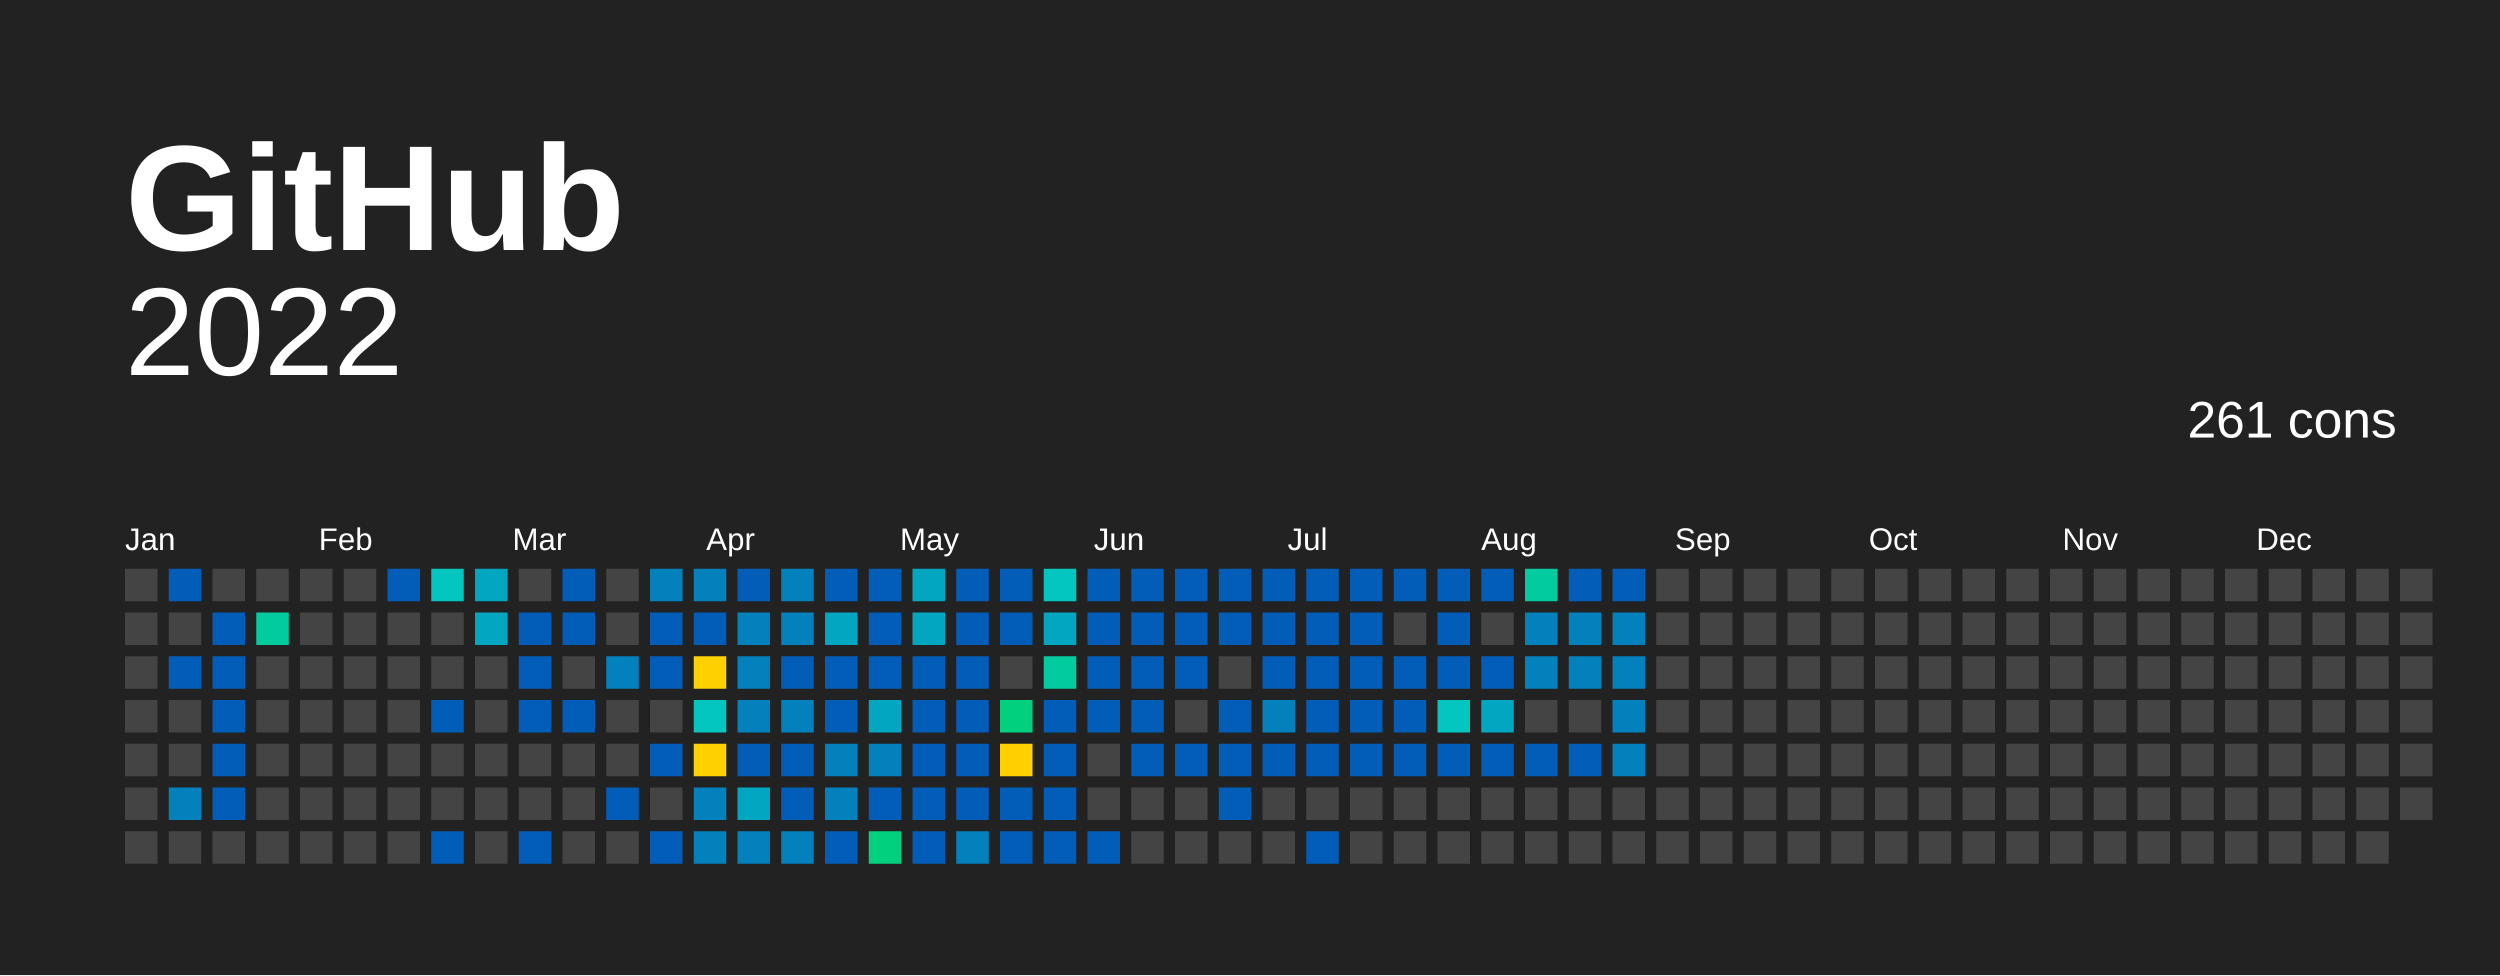
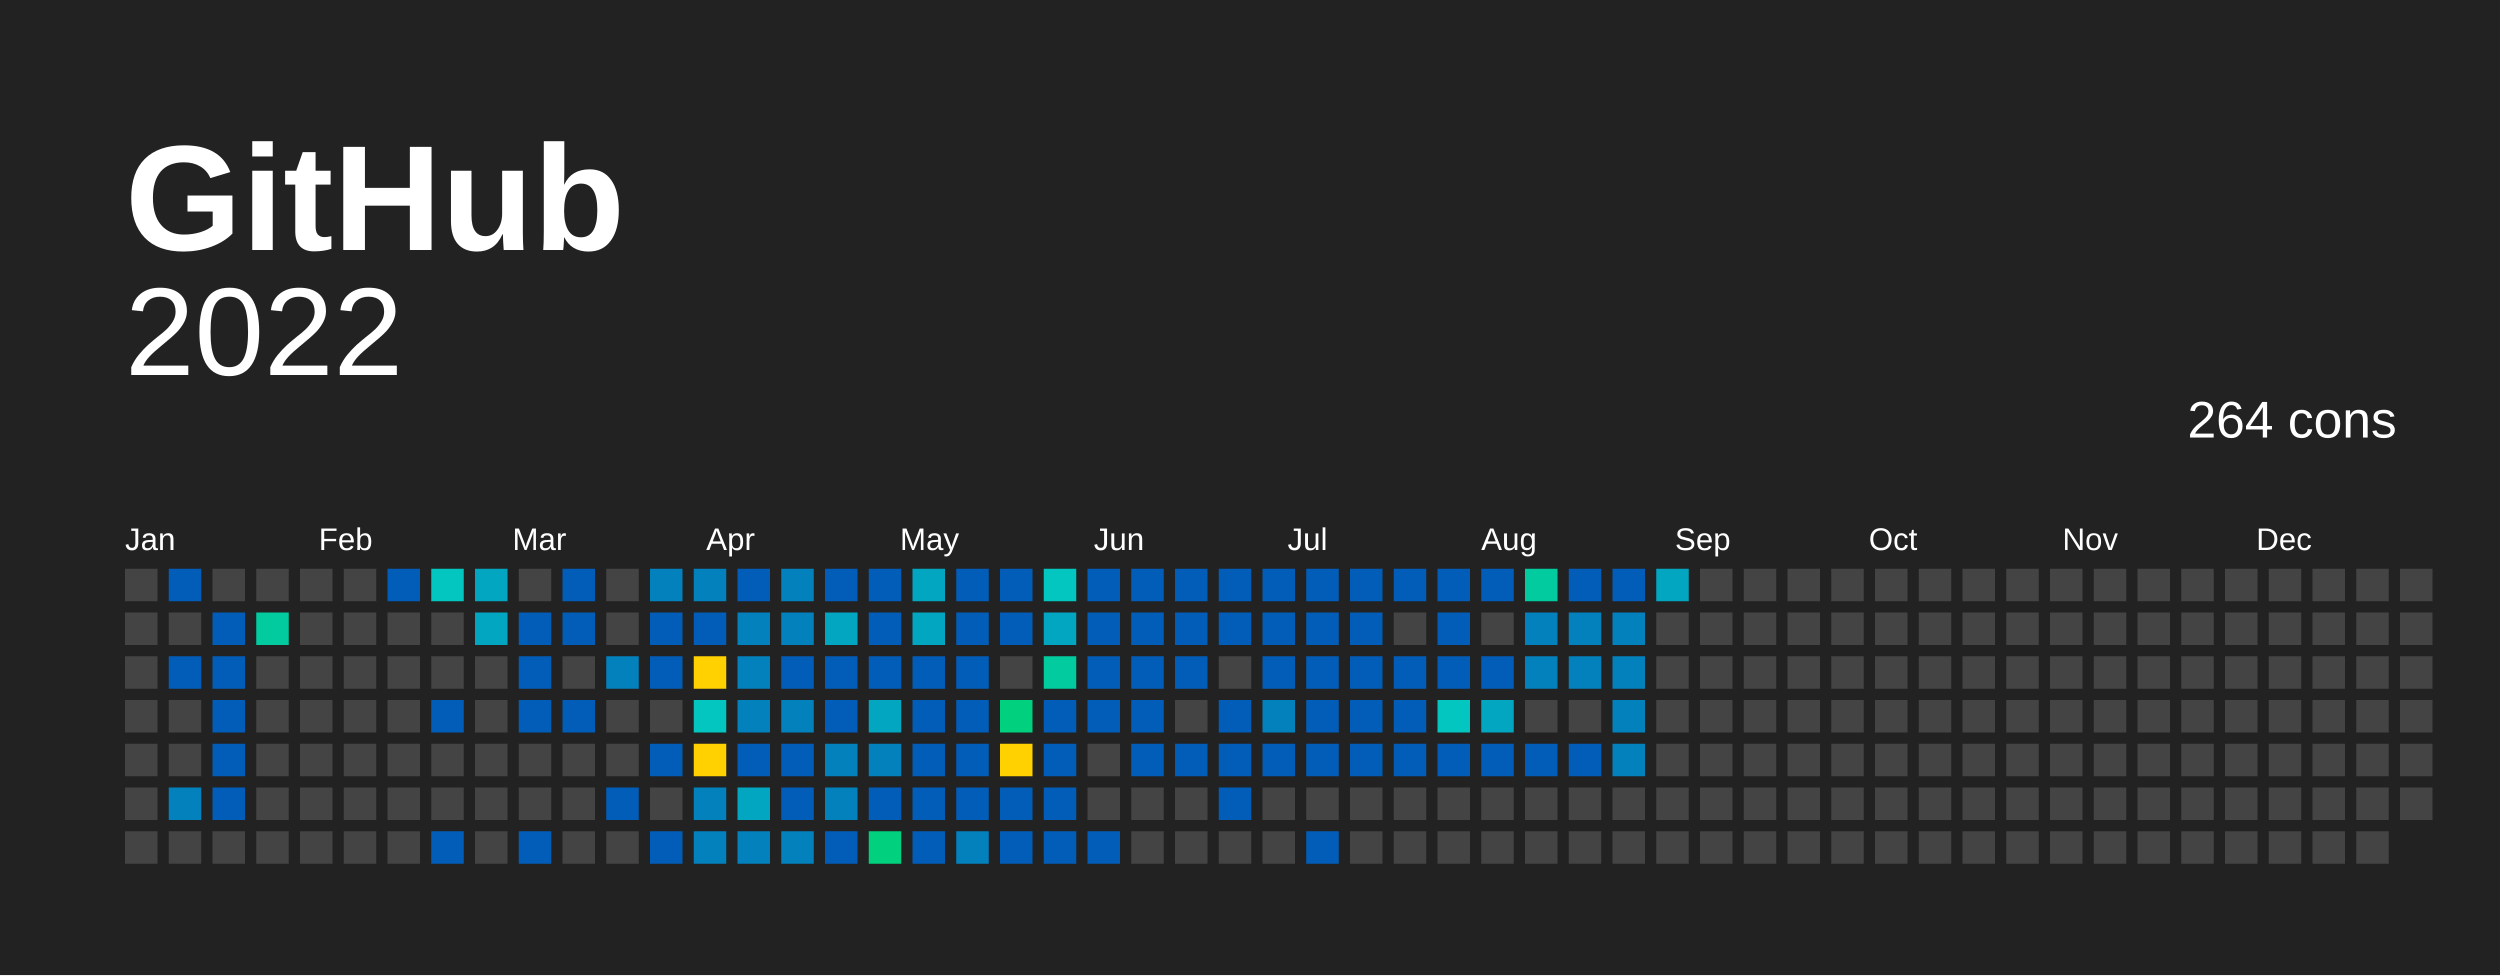
<svg xmlns="http://www.w3.org/2000/svg" baseProfile="full" height="78mm" version="1.1" viewBox="0,0,200,78" width="200mm">
  <defs />
  <rect fill="#222222" height="78" width="200" x="0" y="0" />
  <text fill="#FFFFFF" style="font-size:12px; font-family:Arial; font-weight:bold;" x="10" y="20">  GitHub</text>
  <text alignment-baseline="hanging" fill="#FFFFFF" style="font-size:10.0px; font-family:Arial;" x="10" y="30">2022</text>
-   <text alignment-baseline="hanging" fill="#FFFFFF" style="font-size:4.125px; font-family:Arial;" x="175" y="35">261 cons</text>
+   <text alignment-baseline="hanging" fill="#FFFFFF" style="font-size:4.125px; font-family:Arial;" x="175" y="35">264 cons</text>
  <text fill="#FFFFFF" style="font-size:2.5px; font-family:Arial" x="10.0" y="44">Jan</text>
  <text fill="#FFFFFF" style="font-size:2.5px; font-family:Arial" x="25.5" y="44">Feb</text>
  <text fill="#FFFFFF" style="font-size:2.5px; font-family:Arial" x="41.0" y="44">Mar</text>
  <text fill="#FFFFFF" style="font-size:2.5px; font-family:Arial" x="56.5" y="44">Apr</text>
  <text fill="#FFFFFF" style="font-size:2.5px; font-family:Arial" x="72.0" y="44">May</text>
  <text fill="#FFFFFF" style="font-size:2.5px; font-family:Arial" x="87.5" y="44">Jun</text>
  <text fill="#FFFFFF" style="font-size:2.5px; font-family:Arial" x="103.0" y="44">Jul</text>
  <text fill="#FFFFFF" style="font-size:2.5px; font-family:Arial" x="118.5" y="44">Aug</text>
  <text fill="#FFFFFF" style="font-size:2.5px; font-family:Arial" x="134.0" y="44">Sep</text>
  <text fill="#FFFFFF" style="font-size:2.5px; font-family:Arial" x="149.5" y="44">Oct</text>
  <text fill="#FFFFFF" style="font-size:2.5px; font-family:Arial" x="165.0" y="44">Nov</text>
  <text fill="#FFFFFF" style="font-size:2.5px; font-family:Arial" x="180.5" y="44">Dec</text>
  <rect fill="#444444" height="2.6" width="2.6" x="10.0" y="45.5" />
  <rect fill="#444444" height="2.6" width="2.6" x="10.0" y="49.0" />
  <rect fill="#444444" height="2.6" width="2.6" x="10.0" y="52.5" />
  <rect fill="#444444" height="2.6" width="2.6" x="10.0" y="56.0" />
  <rect fill="#444444" height="2.6" width="2.6" x="10.0" y="59.5" />
  <rect fill="#444444" height="2.6" width="2.6" x="10.0" y="63.0" />
  <rect fill="#444444" height="2.6" width="2.6" x="10.0" y="66.5" />
  <rect fill="#025db8" height="2.6" width="2.6" x="13.5" y="45.5" />
  <rect fill="#444444" height="2.6" width="2.6" x="13.5" y="49.0" />
  <rect fill="#025db8" height="2.6" width="2.6" x="13.5" y="52.5" />
  <rect fill="#444444" height="2.6" width="2.6" x="13.5" y="56.0" />
  <rect fill="#444444" height="2.6" width="2.6" x="13.5" y="59.5" />
  <rect fill="#0281bd" height="2.6" width="2.6" x="13.5" y="63.0" />
  <rect fill="#444444" height="2.6" width="2.6" x="13.5" y="66.5" />
  <rect fill="#444444" height="2.6" width="2.6" x="17.0" y="45.5" />
  <rect fill="#025db8" height="2.6" width="2.6" x="17.0" y="49.0" />
  <rect fill="#025db8" height="2.6" width="2.6" x="17.0" y="52.5" />
  <rect fill="#025db8" height="2.6" width="2.6" x="17.0" y="56.0" />
  <rect fill="#025db8" height="2.6" width="2.6" x="17.0" y="59.5" />
  <rect fill="#025db8" height="2.6" width="2.6" x="17.0" y="63.0" />
  <rect fill="#444444" height="2.6" width="2.6" x="17.0" y="66.5" />
  <rect fill="#444444" height="2.6" width="2.6" x="20.5" y="45.5" />
  <rect fill="#02cba0" height="2.6" width="2.6" x="20.5" y="49.0" />
  <rect fill="#444444" height="2.6" width="2.6" x="20.5" y="52.5" />
  <rect fill="#444444" height="2.6" width="2.6" x="20.5" y="56.0" />
  <rect fill="#444444" height="2.6" width="2.6" x="20.5" y="59.5" />
  <rect fill="#444444" height="2.6" width="2.6" x="20.5" y="63.0" />
  <rect fill="#444444" height="2.6" width="2.6" x="20.5" y="66.5" />
  <rect fill="#444444" height="2.6" width="2.6" x="24.0" y="45.5" />
  <rect fill="#444444" height="2.6" width="2.6" x="24.0" y="49.0" />
  <rect fill="#444444" height="2.6" width="2.6" x="24.0" y="52.5" />
  <rect fill="#444444" height="2.6" width="2.6" x="24.0" y="56.0" />
  <rect fill="#444444" height="2.6" width="2.6" x="24.0" y="59.5" />
  <rect fill="#444444" height="2.6" width="2.6" x="24.0" y="63.0" />
  <rect fill="#444444" height="2.6" width="2.6" x="24.0" y="66.5" />
  <rect fill="#444444" height="2.6" width="2.6" x="27.5" y="45.5" />
  <rect fill="#444444" height="2.6" width="2.6" x="27.5" y="49.0" />
  <rect fill="#444444" height="2.6" width="2.6" x="27.5" y="52.5" />
  <rect fill="#444444" height="2.6" width="2.6" x="27.5" y="56.0" />
  <rect fill="#444444" height="2.6" width="2.6" x="27.5" y="59.5" />
  <rect fill="#444444" height="2.6" width="2.6" x="27.5" y="63.0" />
  <rect fill="#444444" height="2.6" width="2.6" x="27.5" y="66.5" />
  <rect fill="#025db8" height="2.6" width="2.6" x="31.0" y="45.5" />
  <rect fill="#444444" height="2.6" width="2.6" x="31.0" y="49.0" />
  <rect fill="#444444" height="2.6" width="2.6" x="31.0" y="52.5" />
  <rect fill="#444444" height="2.6" width="2.6" x="31.0" y="56.0" />
  <rect fill="#444444" height="2.6" width="2.6" x="31.0" y="59.5" />
  <rect fill="#444444" height="2.6" width="2.6" x="31.0" y="63.0" />
  <rect fill="#444444" height="2.6" width="2.6" x="31.0" y="66.5" />
  <rect fill="#02c6bf" height="2.6" width="2.6" x="34.5" y="45.5" />
  <rect fill="#444444" height="2.6" width="2.6" x="34.5" y="49.0" />
  <rect fill="#444444" height="2.6" width="2.6" x="34.5" y="52.5" />
  <rect fill="#025db8" height="2.6" width="2.6" x="34.5" y="56.0" />
  <rect fill="#444444" height="2.6" width="2.6" x="34.5" y="59.5" />
  <rect fill="#444444" height="2.6" width="2.6" x="34.5" y="63.0" />
  <rect fill="#025db8" height="2.6" width="2.6" x="34.5" y="66.5" />
  <rect fill="#02a6c1" height="2.6" width="2.6" x="38.0" y="45.5" />
  <rect fill="#02a6c1" height="2.6" width="2.6" x="38.0" y="49.0" />
  <rect fill="#444444" height="2.6" width="2.6" x="38.0" y="52.5" />
  <rect fill="#444444" height="2.6" width="2.6" x="38.0" y="56.0" />
  <rect fill="#444444" height="2.6" width="2.6" x="38.0" y="59.5" />
  <rect fill="#444444" height="2.6" width="2.6" x="38.0" y="63.0" />
  <rect fill="#444444" height="2.6" width="2.6" x="38.0" y="66.5" />
  <rect fill="#444444" height="2.6" width="2.6" x="41.5" y="45.5" />
  <rect fill="#025db8" height="2.6" width="2.6" x="41.5" y="49.0" />
  <rect fill="#025db8" height="2.6" width="2.6" x="41.5" y="52.5" />
  <rect fill="#025db8" height="2.6" width="2.6" x="41.5" y="56.0" />
  <rect fill="#444444" height="2.6" width="2.6" x="41.5" y="59.5" />
  <rect fill="#444444" height="2.6" width="2.6" x="41.5" y="63.0" />
  <rect fill="#025db8" height="2.6" width="2.6" x="41.5" y="66.5" />
  <rect fill="#025db8" height="2.6" width="2.6" x="45.0" y="45.5" />
  <rect fill="#025db8" height="2.6" width="2.6" x="45.0" y="49.0" />
  <rect fill="#444444" height="2.6" width="2.6" x="45.0" y="52.5" />
  <rect fill="#025db8" height="2.6" width="2.6" x="45.0" y="56.0" />
  <rect fill="#444444" height="2.6" width="2.6" x="45.0" y="59.5" />
  <rect fill="#444444" height="2.6" width="2.6" x="45.0" y="63.0" />
  <rect fill="#444444" height="2.6" width="2.6" x="45.0" y="66.5" />
  <rect fill="#444444" height="2.6" width="2.6" x="48.5" y="45.5" />
  <rect fill="#444444" height="2.6" width="2.6" x="48.5" y="49.0" />
  <rect fill="#0281bd" height="2.6" width="2.6" x="48.5" y="52.5" />
  <rect fill="#444444" height="2.6" width="2.6" x="48.5" y="56.0" />
  <rect fill="#444444" height="2.6" width="2.6" x="48.5" y="59.5" />
  <rect fill="#025db8" height="2.6" width="2.6" x="48.5" y="63.0" />
  <rect fill="#444444" height="2.6" width="2.6" x="48.5" y="66.5" />
  <rect fill="#0281bd" height="2.6" width="2.6" x="52.0" y="45.5" />
  <rect fill="#025db8" height="2.6" width="2.6" x="52.0" y="49.0" />
  <rect fill="#025db8" height="2.6" width="2.6" x="52.0" y="52.5" />
  <rect fill="#444444" height="2.6" width="2.6" x="52.0" y="56.0" />
  <rect fill="#025db8" height="2.6" width="2.6" x="52.0" y="59.5" />
  <rect fill="#444444" height="2.6" width="2.6" x="52.0" y="63.0" />
  <rect fill="#025db8" height="2.6" width="2.6" x="52.0" y="66.5" />
  <rect fill="#0281bd" height="2.6" width="2.6" x="55.5" y="45.5" />
  <rect fill="#025db8" height="2.6" width="2.6" x="55.5" y="49.0" />
  <rect fill="#ffd100" height="2.6" width="2.6" x="55.5" y="52.5" />
  <rect fill="#02c6bf" height="2.6" width="2.6" x="55.5" y="56.0" />
  <rect fill="#ffd100" height="2.6" width="2.6" x="55.5" y="59.5" />
  <rect fill="#0281bd" height="2.6" width="2.6" x="55.5" y="63.0" />
  <rect fill="#0281bd" height="2.6" width="2.6" x="55.5" y="66.5" />
  <rect fill="#025db8" height="2.6" width="2.6" x="59.0" y="45.5" />
  <rect fill="#0281bd" height="2.6" width="2.6" x="59.0" y="49.0" />
  <rect fill="#0281bd" height="2.6" width="2.6" x="59.0" y="52.5" />
  <rect fill="#0281bd" height="2.6" width="2.6" x="59.0" y="56.0" />
  <rect fill="#025db8" height="2.6" width="2.6" x="59.0" y="59.5" />
  <rect fill="#02a6c1" height="2.6" width="2.6" x="59.0" y="63.0" />
  <rect fill="#0281bd" height="2.6" width="2.6" x="59.0" y="66.5" />
  <rect fill="#0281bd" height="2.6" width="2.6" x="62.5" y="45.5" />
  <rect fill="#0281bd" height="2.6" width="2.6" x="62.5" y="49.0" />
  <rect fill="#025db8" height="2.6" width="2.6" x="62.5" y="52.5" />
  <rect fill="#0281bd" height="2.6" width="2.6" x="62.5" y="56.0" />
  <rect fill="#025db8" height="2.6" width="2.6" x="62.5" y="59.5" />
  <rect fill="#025db8" height="2.6" width="2.6" x="62.5" y="63.0" />
  <rect fill="#0281bd" height="2.6" width="2.6" x="62.5" y="66.5" />
  <rect fill="#025db8" height="2.6" width="2.6" x="66.0" y="45.5" />
  <rect fill="#02a6c1" height="2.6" width="2.6" x="66.0" y="49.0" />
  <rect fill="#025db8" height="2.6" width="2.6" x="66.0" y="52.5" />
  <rect fill="#025db8" height="2.6" width="2.6" x="66.0" y="56.0" />
  <rect fill="#0281bd" height="2.6" width="2.6" x="66.0" y="59.5" />
  <rect fill="#0281bd" height="2.6" width="2.6" x="66.0" y="63.0" />
  <rect fill="#025db8" height="2.6" width="2.6" x="66.0" y="66.5" />
  <rect fill="#025db8" height="2.6" width="2.6" x="69.5" y="45.5" />
  <rect fill="#025db8" height="2.6" width="2.6" x="69.5" y="49.0" />
  <rect fill="#025db8" height="2.6" width="2.6" x="69.5" y="52.5" />
  <rect fill="#02a6c1" height="2.6" width="2.6" x="69.5" y="56.0" />
  <rect fill="#0281bd" height="2.6" width="2.6" x="69.5" y="59.5" />
  <rect fill="#025db8" height="2.6" width="2.6" x="69.5" y="63.0" />
  <rect fill="#01d07e" height="2.6" width="2.6" x="69.5" y="66.5" />
  <rect fill="#02a6c1" height="2.6" width="2.6" x="73.0" y="45.5" />
  <rect fill="#02a6c1" height="2.6" width="2.6" x="73.0" y="49.0" />
  <rect fill="#025db8" height="2.6" width="2.6" x="73.0" y="52.5" />
  <rect fill="#025db8" height="2.6" width="2.6" x="73.0" y="56.0" />
  <rect fill="#025db8" height="2.6" width="2.6" x="73.0" y="59.5" />
  <rect fill="#025db8" height="2.6" width="2.6" x="73.0" y="63.0" />
  <rect fill="#025db8" height="2.6" width="2.6" x="73.0" y="66.5" />
  <rect fill="#025db8" height="2.6" width="2.6" x="76.5" y="45.5" />
  <rect fill="#025db8" height="2.6" width="2.6" x="76.5" y="49.0" />
  <rect fill="#025db8" height="2.6" width="2.6" x="76.5" y="52.5" />
  <rect fill="#025db8" height="2.6" width="2.6" x="76.5" y="56.0" />
  <rect fill="#025db8" height="2.6" width="2.6" x="76.5" y="59.5" />
  <rect fill="#025db8" height="2.6" width="2.6" x="76.5" y="63.0" />
  <rect fill="#0281bd" height="2.6" width="2.6" x="76.5" y="66.5" />
  <rect fill="#025db8" height="2.6" width="2.6" x="80.0" y="45.5" />
  <rect fill="#025db8" height="2.6" width="2.6" x="80.0" y="49.0" />
  <rect fill="#444444" height="2.6" width="2.6" x="80.0" y="52.5" />
  <rect fill="#01d07e" height="2.6" width="2.6" x="80.0" y="56.0" />
  <rect fill="#FFD100" height="2.6" width="2.6" x="80.0" y="59.5" />
  <rect fill="#025db8" height="2.6" width="2.6" x="80.0" y="63.0" />
  <rect fill="#025db8" height="2.6" width="2.6" x="80.0" y="66.5" />
  <rect fill="#02c6bf" height="2.6" width="2.6" x="83.5" y="45.5" />
  <rect fill="#02a6c1" height="2.6" width="2.6" x="83.5" y="49.0" />
  <rect fill="#02cba0" height="2.6" width="2.6" x="83.5" y="52.5" />
  <rect fill="#025db8" height="2.6" width="2.6" x="83.5" y="56.0" />
  <rect fill="#025db8" height="2.6" width="2.6" x="83.5" y="59.5" />
  <rect fill="#025db8" height="2.6" width="2.6" x="83.5" y="63.0" />
  <rect fill="#025db8" height="2.6" width="2.6" x="83.5" y="66.5" />
  <rect fill="#025db8" height="2.6" width="2.6" x="87.0" y="45.5" />
  <rect fill="#025db8" height="2.6" width="2.6" x="87.0" y="49.0" />
  <rect fill="#025db8" height="2.6" width="2.6" x="87.0" y="52.5" />
  <rect fill="#025db8" height="2.6" width="2.6" x="87.0" y="56.0" />
  <rect fill="#444444" height="2.6" width="2.6" x="87.0" y="59.5" />
  <rect fill="#444444" height="2.6" width="2.6" x="87.0" y="63.0" />
  <rect fill="#025db8" height="2.6" width="2.6" x="87.0" y="66.5" />
  <rect fill="#025db8" height="2.6" width="2.6" x="90.5" y="45.5" />
  <rect fill="#025db8" height="2.6" width="2.6" x="90.5" y="49.0" />
  <rect fill="#025db8" height="2.6" width="2.6" x="90.5" y="52.5" />
  <rect fill="#025db8" height="2.6" width="2.6" x="90.5" y="56.0" />
  <rect fill="#025db8" height="2.6" width="2.6" x="90.5" y="59.5" />
  <rect fill="#444444" height="2.6" width="2.6" x="90.5" y="63.0" />
  <rect fill="#444444" height="2.6" width="2.6" x="90.5" y="66.5" />
  <rect fill="#025db8" height="2.6" width="2.6" x="94.0" y="45.5" />
  <rect fill="#025db8" height="2.6" width="2.6" x="94.0" y="49.0" />
  <rect fill="#025db8" height="2.6" width="2.6" x="94.0" y="52.5" />
  <rect fill="#444444" height="2.6" width="2.6" x="94.0" y="56.0" />
  <rect fill="#025db8" height="2.6" width="2.6" x="94.0" y="59.5" />
  <rect fill="#444444" height="2.6" width="2.6" x="94.0" y="63.0" />
  <rect fill="#444444" height="2.6" width="2.6" x="94.0" y="66.5" />
  <rect fill="#025db8" height="2.6" width="2.6" x="97.5" y="45.5" />
  <rect fill="#025db8" height="2.6" width="2.6" x="97.5" y="49.0" />
  <rect fill="#444444" height="2.6" width="2.6" x="97.5" y="52.5" />
  <rect fill="#025db8" height="2.6" width="2.6" x="97.5" y="56.0" />
  <rect fill="#025db8" height="2.6" width="2.6" x="97.5" y="59.5" />
  <rect fill="#025db8" height="2.6" width="2.6" x="97.5" y="63.0" />
  <rect fill="#444444" height="2.6" width="2.6" x="97.5" y="66.5" />
  <rect fill="#025db8" height="2.6" width="2.6" x="101.0" y="45.5" />
  <rect fill="#025db8" height="2.6" width="2.6" x="101.0" y="49.0" />
  <rect fill="#025db8" height="2.6" width="2.6" x="101.0" y="52.5" />
  <rect fill="#0281bd" height="2.6" width="2.6" x="101.0" y="56.0" />
  <rect fill="#025db8" height="2.6" width="2.6" x="101.0" y="59.5" />
  <rect fill="#444444" height="2.6" width="2.6" x="101.0" y="63.0" />
  <rect fill="#444444" height="2.6" width="2.6" x="101.0" y="66.5" />
  <rect fill="#025db8" height="2.6" width="2.6" x="104.5" y="45.5" />
  <rect fill="#025db8" height="2.6" width="2.6" x="104.5" y="49.0" />
  <rect fill="#025db8" height="2.6" width="2.6" x="104.5" y="52.5" />
  <rect fill="#025db8" height="2.6" width="2.6" x="104.5" y="56.0" />
  <rect fill="#025db8" height="2.6" width="2.6" x="104.5" y="59.5" />
  <rect fill="#444444" height="2.6" width="2.6" x="104.5" y="63.0" />
  <rect fill="#025db8" height="2.6" width="2.6" x="104.5" y="66.5" />
  <rect fill="#025db8" height="2.6" width="2.6" x="108.0" y="45.5" />
  <rect fill="#025db8" height="2.6" width="2.6" x="108.0" y="49.0" />
  <rect fill="#025db8" height="2.6" width="2.6" x="108.0" y="52.5" />
  <rect fill="#025db8" height="2.6" width="2.6" x="108.0" y="56.0" />
  <rect fill="#025db8" height="2.6" width="2.6" x="108.0" y="59.5" />
  <rect fill="#444444" height="2.6" width="2.6" x="108.0" y="63.0" />
  <rect fill="#444444" height="2.6" width="2.6" x="108.0" y="66.5" />
  <rect fill="#025db8" height="2.6" width="2.6" x="111.5" y="45.5" />
  <rect fill="#444444" height="2.6" width="2.6" x="111.5" y="49.0" />
  <rect fill="#025db8" height="2.6" width="2.6" x="111.5" y="52.5" />
  <rect fill="#025db8" height="2.6" width="2.6" x="111.5" y="56.0" />
  <rect fill="#025db8" height="2.6" width="2.6" x="111.5" y="59.5" />
  <rect fill="#444444" height="2.6" width="2.6" x="111.5" y="63.0" />
  <rect fill="#444444" height="2.6" width="2.6" x="111.5" y="66.5" />
  <rect fill="#025db8" height="2.6" width="2.6" x="115.0" y="45.5" />
  <rect fill="#025db8" height="2.6" width="2.6" x="115.0" y="49.0" />
  <rect fill="#025db8" height="2.6" width="2.6" x="115.0" y="52.5" />
  <rect fill="#02c6bf" height="2.6" width="2.6" x="115.0" y="56.0" />
  <rect fill="#025db8" height="2.6" width="2.6" x="115.0" y="59.5" />
  <rect fill="#444444" height="2.6" width="2.6" x="115.0" y="63.0" />
  <rect fill="#444444" height="2.6" width="2.6" x="115.0" y="66.5" />
  <rect fill="#025db8" height="2.6" width="2.6" x="118.5" y="45.5" />
  <rect fill="#444444" height="2.6" width="2.6" x="118.5" y="49.0" />
  <rect fill="#025db8" height="2.6" width="2.6" x="118.5" y="52.5" />
  <rect fill="#02a6c1" height="2.6" width="2.6" x="118.5" y="56.0" />
  <rect fill="#025db8" height="2.6" width="2.6" x="118.5" y="59.5" />
  <rect fill="#444444" height="2.6" width="2.6" x="118.5" y="63.0" />
  <rect fill="#444444" height="2.6" width="2.6" x="118.5" y="66.5" />
  <rect fill="#02cba0" height="2.6" width="2.6" x="122.0" y="45.5" />
  <rect fill="#0281bd" height="2.6" width="2.6" x="122.0" y="49.0" />
  <rect fill="#0281bd" height="2.6" width="2.6" x="122.0" y="52.5" />
  <rect fill="#444444" height="2.6" width="2.6" x="122.0" y="56.0" />
  <rect fill="#025db8" height="2.6" width="2.6" x="122.0" y="59.5" />
  <rect fill="#444444" height="2.6" width="2.6" x="122.0" y="63.0" />
  <rect fill="#444444" height="2.6" width="2.6" x="122.0" y="66.5" />
  <rect fill="#025db8" height="2.6" width="2.6" x="125.5" y="45.5" />
  <rect fill="#0281bd" height="2.6" width="2.6" x="125.5" y="49.0" />
  <rect fill="#0281bd" height="2.6" width="2.6" x="125.5" y="52.5" />
  <rect fill="#444444" height="2.6" width="2.6" x="125.5" y="56.0" />
  <rect fill="#025db8" height="2.6" width="2.6" x="125.5" y="59.5" />
  <rect fill="#444444" height="2.6" width="2.6" x="125.5" y="63.0" />
  <rect fill="#444444" height="2.6" width="2.6" x="125.5" y="66.5" />
  <rect fill="#025db8" height="2.6" width="2.6" x="129.0" y="45.5" />
  <rect fill="#0281bd" height="2.6" width="2.6" x="129.0" y="49.0" />
  <rect fill="#0281bd" height="2.6" width="2.6" x="129.0" y="52.5" />
  <rect fill="#0281bd" height="2.6" width="2.6" x="129.0" y="56.0" />
  <rect fill="#0281bd" height="2.6" width="2.6" x="129.0" y="59.5" />
  <rect fill="#444444" height="2.6" width="2.6" x="129.0" y="63.0" />
  <rect fill="#444444" height="2.6" width="2.6" x="129.0" y="66.5" />
-   <rect fill="#444444" height="2.6" width="2.6" x="132.5" y="45.5" />
+   <rect fill="#02a6c1" height="2.6" width="2.6" x="132.5" y="45.5" />
  <rect fill="#444444" height="2.6" width="2.6" x="132.5" y="49.0" />
  <rect fill="#444444" height="2.6" width="2.6" x="132.5" y="52.5" />
  <rect fill="#444444" height="2.6" width="2.6" x="132.5" y="56.0" />
  <rect fill="#444444" height="2.6" width="2.6" x="132.5" y="59.5" />
  <rect fill="#444444" height="2.6" width="2.6" x="132.5" y="63.0" />
  <rect fill="#444444" height="2.6" width="2.6" x="132.5" y="66.5" />
  <rect fill="#444444" height="2.6" width="2.6" x="136.0" y="45.5" />
  <rect fill="#444444" height="2.6" width="2.6" x="136.0" y="49.0" />
  <rect fill="#444444" height="2.6" width="2.6" x="136.0" y="52.5" />
  <rect fill="#444444" height="2.6" width="2.6" x="136.0" y="56.0" />
  <rect fill="#444444" height="2.6" width="2.6" x="136.0" y="59.5" />
  <rect fill="#444444" height="2.6" width="2.6" x="136.0" y="63.0" />
  <rect fill="#444444" height="2.6" width="2.6" x="136.0" y="66.5" />
  <rect fill="#444444" height="2.6" width="2.6" x="139.5" y="45.5" />
  <rect fill="#444444" height="2.6" width="2.6" x="139.5" y="49.0" />
  <rect fill="#444444" height="2.6" width="2.6" x="139.5" y="52.5" />
  <rect fill="#444444" height="2.6" width="2.6" x="139.5" y="56.0" />
  <rect fill="#444444" height="2.6" width="2.6" x="139.5" y="59.5" />
  <rect fill="#444444" height="2.6" width="2.6" x="139.5" y="63.0" />
  <rect fill="#444444" height="2.6" width="2.6" x="139.5" y="66.5" />
  <rect fill="#444444" height="2.6" width="2.6" x="143.0" y="45.5" />
  <rect fill="#444444" height="2.6" width="2.6" x="143.0" y="49.0" />
  <rect fill="#444444" height="2.6" width="2.6" x="143.0" y="52.5" />
  <rect fill="#444444" height="2.6" width="2.6" x="143.0" y="56.0" />
  <rect fill="#444444" height="2.6" width="2.6" x="143.0" y="59.5" />
  <rect fill="#444444" height="2.6" width="2.6" x="143.0" y="63.0" />
  <rect fill="#444444" height="2.6" width="2.6" x="143.0" y="66.5" />
  <rect fill="#444444" height="2.6" width="2.6" x="146.5" y="45.5" />
  <rect fill="#444444" height="2.6" width="2.6" x="146.5" y="49.0" />
  <rect fill="#444444" height="2.6" width="2.6" x="146.5" y="52.5" />
  <rect fill="#444444" height="2.6" width="2.6" x="146.5" y="56.0" />
  <rect fill="#444444" height="2.6" width="2.6" x="146.5" y="59.5" />
  <rect fill="#444444" height="2.6" width="2.6" x="146.5" y="63.0" />
  <rect fill="#444444" height="2.6" width="2.6" x="146.5" y="66.5" />
  <rect fill="#444444" height="2.6" width="2.6" x="150.0" y="45.5" />
  <rect fill="#444444" height="2.6" width="2.6" x="150.0" y="49.0" />
  <rect fill="#444444" height="2.6" width="2.6" x="150.0" y="52.5" />
  <rect fill="#444444" height="2.6" width="2.6" x="150.0" y="56.0" />
  <rect fill="#444444" height="2.6" width="2.6" x="150.0" y="59.5" />
  <rect fill="#444444" height="2.6" width="2.6" x="150.0" y="63.0" />
  <rect fill="#444444" height="2.6" width="2.6" x="150.0" y="66.5" />
  <rect fill="#444444" height="2.6" width="2.6" x="153.5" y="45.5" />
  <rect fill="#444444" height="2.6" width="2.6" x="153.5" y="49.0" />
  <rect fill="#444444" height="2.6" width="2.6" x="153.5" y="52.5" />
  <rect fill="#444444" height="2.6" width="2.6" x="153.5" y="56.0" />
  <rect fill="#444444" height="2.6" width="2.6" x="153.5" y="59.5" />
  <rect fill="#444444" height="2.6" width="2.6" x="153.5" y="63.0" />
  <rect fill="#444444" height="2.6" width="2.6" x="153.5" y="66.5" />
  <rect fill="#444444" height="2.6" width="2.6" x="157.0" y="45.5" />
  <rect fill="#444444" height="2.6" width="2.6" x="157.0" y="49.0" />
  <rect fill="#444444" height="2.6" width="2.6" x="157.0" y="52.5" />
  <rect fill="#444444" height="2.6" width="2.6" x="157.0" y="56.0" />
  <rect fill="#444444" height="2.6" width="2.6" x="157.0" y="59.5" />
  <rect fill="#444444" height="2.6" width="2.6" x="157.0" y="63.0" />
  <rect fill="#444444" height="2.6" width="2.6" x="157.0" y="66.5" />
  <rect fill="#444444" height="2.6" width="2.6" x="160.5" y="45.5" />
  <rect fill="#444444" height="2.6" width="2.6" x="160.5" y="49.0" />
  <rect fill="#444444" height="2.6" width="2.6" x="160.5" y="52.5" />
  <rect fill="#444444" height="2.6" width="2.6" x="160.5" y="56.0" />
  <rect fill="#444444" height="2.6" width="2.6" x="160.5" y="59.5" />
  <rect fill="#444444" height="2.6" width="2.6" x="160.5" y="63.0" />
  <rect fill="#444444" height="2.6" width="2.6" x="160.5" y="66.5" />
  <rect fill="#444444" height="2.6" width="2.6" x="164.0" y="45.5" />
  <rect fill="#444444" height="2.6" width="2.6" x="164.0" y="49.0" />
  <rect fill="#444444" height="2.6" width="2.6" x="164.0" y="52.5" />
  <rect fill="#444444" height="2.6" width="2.6" x="164.0" y="56.0" />
  <rect fill="#444444" height="2.6" width="2.6" x="164.0" y="59.5" />
  <rect fill="#444444" height="2.6" width="2.6" x="164.0" y="63.0" />
  <rect fill="#444444" height="2.6" width="2.6" x="164.0" y="66.5" />
  <rect fill="#444444" height="2.6" width="2.6" x="167.5" y="45.5" />
  <rect fill="#444444" height="2.6" width="2.6" x="167.5" y="49.0" />
  <rect fill="#444444" height="2.6" width="2.6" x="167.5" y="52.5" />
  <rect fill="#444444" height="2.6" width="2.6" x="167.5" y="56.0" />
  <rect fill="#444444" height="2.6" width="2.6" x="167.5" y="59.5" />
  <rect fill="#444444" height="2.6" width="2.6" x="167.5" y="63.0" />
  <rect fill="#444444" height="2.6" width="2.6" x="167.5" y="66.5" />
  <rect fill="#444444" height="2.6" width="2.6" x="171.0" y="45.5" />
  <rect fill="#444444" height="2.6" width="2.6" x="171.0" y="49.0" />
  <rect fill="#444444" height="2.6" width="2.6" x="171.0" y="52.5" />
  <rect fill="#444444" height="2.6" width="2.6" x="171.0" y="56.0" />
  <rect fill="#444444" height="2.6" width="2.6" x="171.0" y="59.5" />
  <rect fill="#444444" height="2.6" width="2.6" x="171.0" y="63.0" />
  <rect fill="#444444" height="2.6" width="2.6" x="171.0" y="66.5" />
  <rect fill="#444444" height="2.6" width="2.6" x="174.5" y="45.5" />
  <rect fill="#444444" height="2.6" width="2.6" x="174.5" y="49.0" />
  <rect fill="#444444" height="2.6" width="2.6" x="174.5" y="52.5" />
  <rect fill="#444444" height="2.6" width="2.6" x="174.5" y="56.0" />
  <rect fill="#444444" height="2.6" width="2.6" x="174.5" y="59.5" />
  <rect fill="#444444" height="2.6" width="2.6" x="174.5" y="63.0" />
  <rect fill="#444444" height="2.6" width="2.6" x="174.5" y="66.5" />
  <rect fill="#444444" height="2.6" width="2.6" x="178.0" y="45.5" />
  <rect fill="#444444" height="2.6" width="2.6" x="178.0" y="49.0" />
  <rect fill="#444444" height="2.6" width="2.6" x="178.0" y="52.5" />
  <rect fill="#444444" height="2.6" width="2.6" x="178.0" y="56.0" />
  <rect fill="#444444" height="2.6" width="2.6" x="178.0" y="59.5" />
  <rect fill="#444444" height="2.6" width="2.6" x="178.0" y="63.0" />
  <rect fill="#444444" height="2.6" width="2.6" x="178.0" y="66.5" />
  <rect fill="#444444" height="2.6" width="2.6" x="181.5" y="45.5" />
  <rect fill="#444444" height="2.6" width="2.6" x="181.5" y="49.0" />
  <rect fill="#444444" height="2.6" width="2.6" x="181.5" y="52.5" />
  <rect fill="#444444" height="2.6" width="2.6" x="181.5" y="56.0" />
  <rect fill="#444444" height="2.6" width="2.6" x="181.5" y="59.5" />
  <rect fill="#444444" height="2.6" width="2.6" x="181.5" y="63.0" />
  <rect fill="#444444" height="2.6" width="2.6" x="181.5" y="66.5" />
  <rect fill="#444444" height="2.6" width="2.6" x="185.0" y="45.5" />
  <rect fill="#444444" height="2.6" width="2.6" x="185.0" y="49.0" />
  <rect fill="#444444" height="2.6" width="2.6" x="185.0" y="52.5" />
  <rect fill="#444444" height="2.6" width="2.6" x="185.0" y="56.0" />
  <rect fill="#444444" height="2.6" width="2.6" x="185.0" y="59.5" />
  <rect fill="#444444" height="2.6" width="2.6" x="185.0" y="63.0" />
  <rect fill="#444444" height="2.6" width="2.6" x="185.0" y="66.5" />
  <rect fill="#444444" height="2.6" width="2.6" x="188.5" y="45.5" />
  <rect fill="#444444" height="2.6" width="2.6" x="188.5" y="49.0" />
  <rect fill="#444444" height="2.6" width="2.6" x="188.5" y="52.5" />
  <rect fill="#444444" height="2.6" width="2.6" x="188.5" y="56.0" />
  <rect fill="#444444" height="2.6" width="2.6" x="188.5" y="59.5" />
  <rect fill="#444444" height="2.6" width="2.6" x="188.5" y="63.0" />
  <rect fill="#444444" height="2.6" width="2.6" x="188.5" y="66.5" />
  <rect fill="#444444" height="2.6" width="2.6" x="192.0" y="45.5" />
  <rect fill="#444444" height="2.6" width="2.6" x="192.0" y="49.0" />
  <rect fill="#444444" height="2.6" width="2.6" x="192.0" y="52.5" />
  <rect fill="#444444" height="2.6" width="2.6" x="192.0" y="56.0" />
  <rect fill="#444444" height="2.6" width="2.6" x="192.0" y="59.5" />
  <rect fill="#444444" height="2.6" width="2.6" x="192.0" y="63.0" />
</svg>
